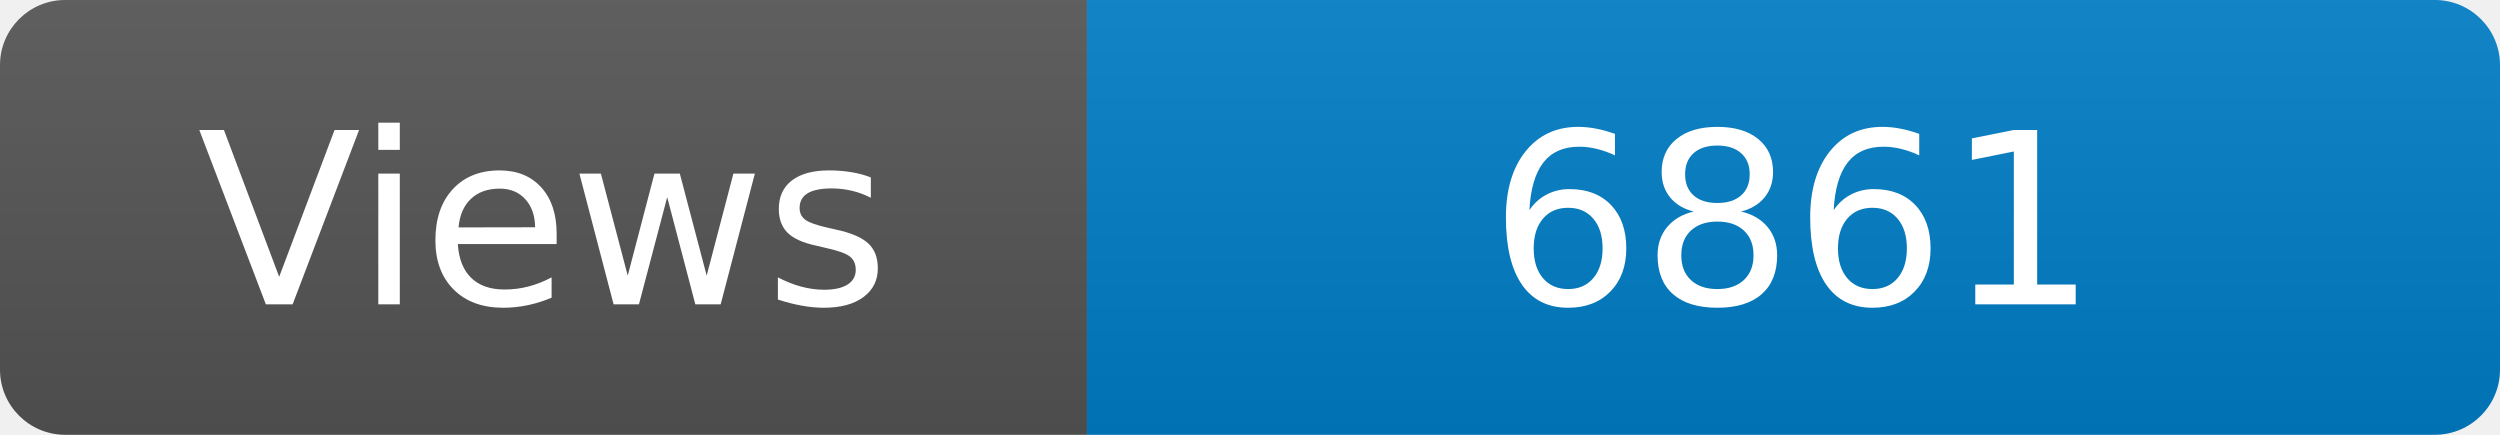
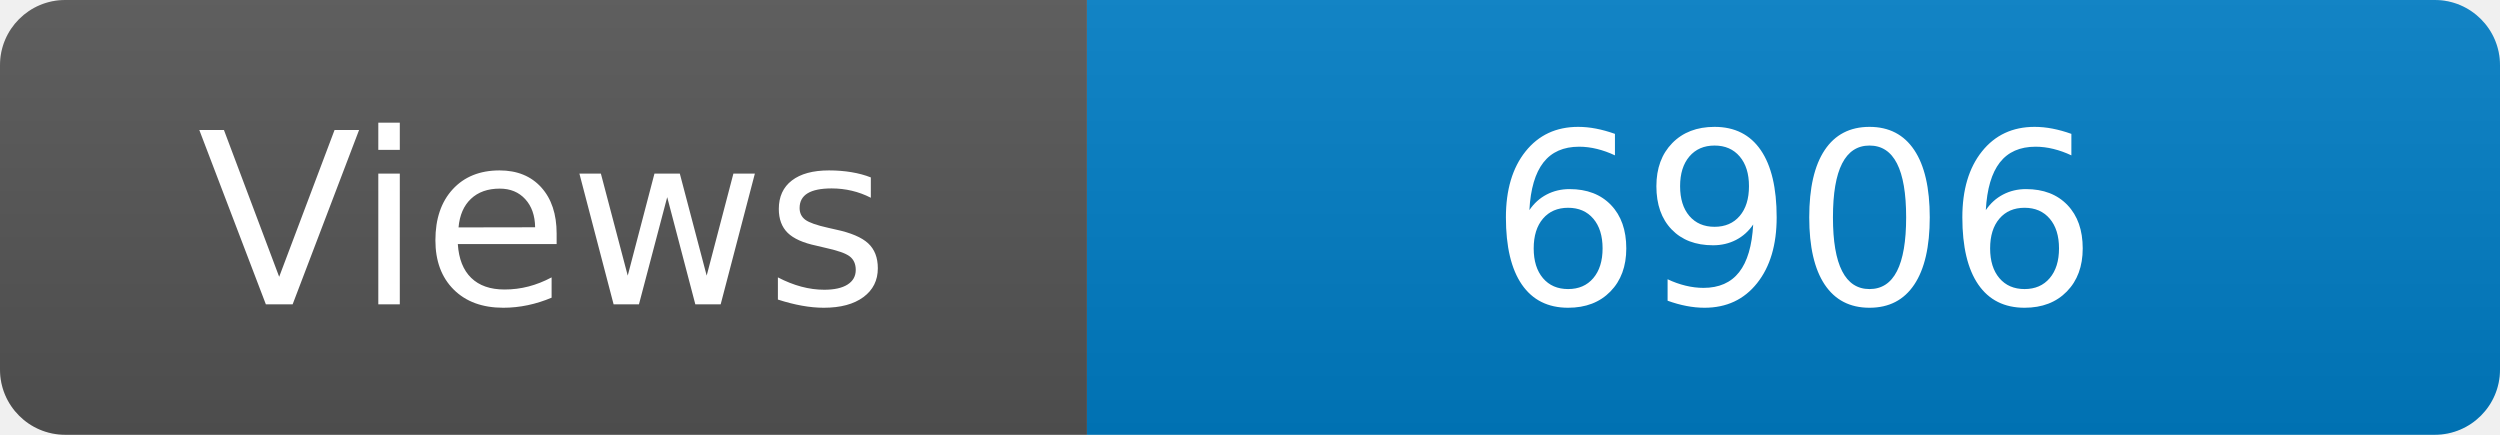
<svg xmlns="http://www.w3.org/2000/svg" width="115" height="20" role="img" aria-label="Maintained?: yes">
  <linearGradient id="s" x2="0" y2="100%">
    <stop offset="0" stop-color="#bbb" stop-opacity=".1" />
    <stop offset="1" stop-opacity=".1" />
  </linearGradient>
  <clipPath id="r">
    <rect width="115" height="20" rx="3" fill="#fff" />
  </clipPath>
  <g clip-path="url(#r)">
    <rect width="50" height="20" fill="#555" />
    <rect x="50" width="160" height="20" fill="#007ec6" />
    <rect width="115" height="20" fill="url(#s)" />
  </g>
  <g fill="#fff" text-anchor="middle" font-family="Verdana,Geneva,DejaVu Sans,sans-serif" font-size="110">
    <text x="250" y="140" transform="scale(.1)" fill="#fff">Views</text>
-     <text x="825" y="140" transform="scale(.1)" fill="#fff">6861</text>
+     <text x="825" y="140" transform="scale(.1)" fill="#fff">6906</text>
  </g>
</svg>
